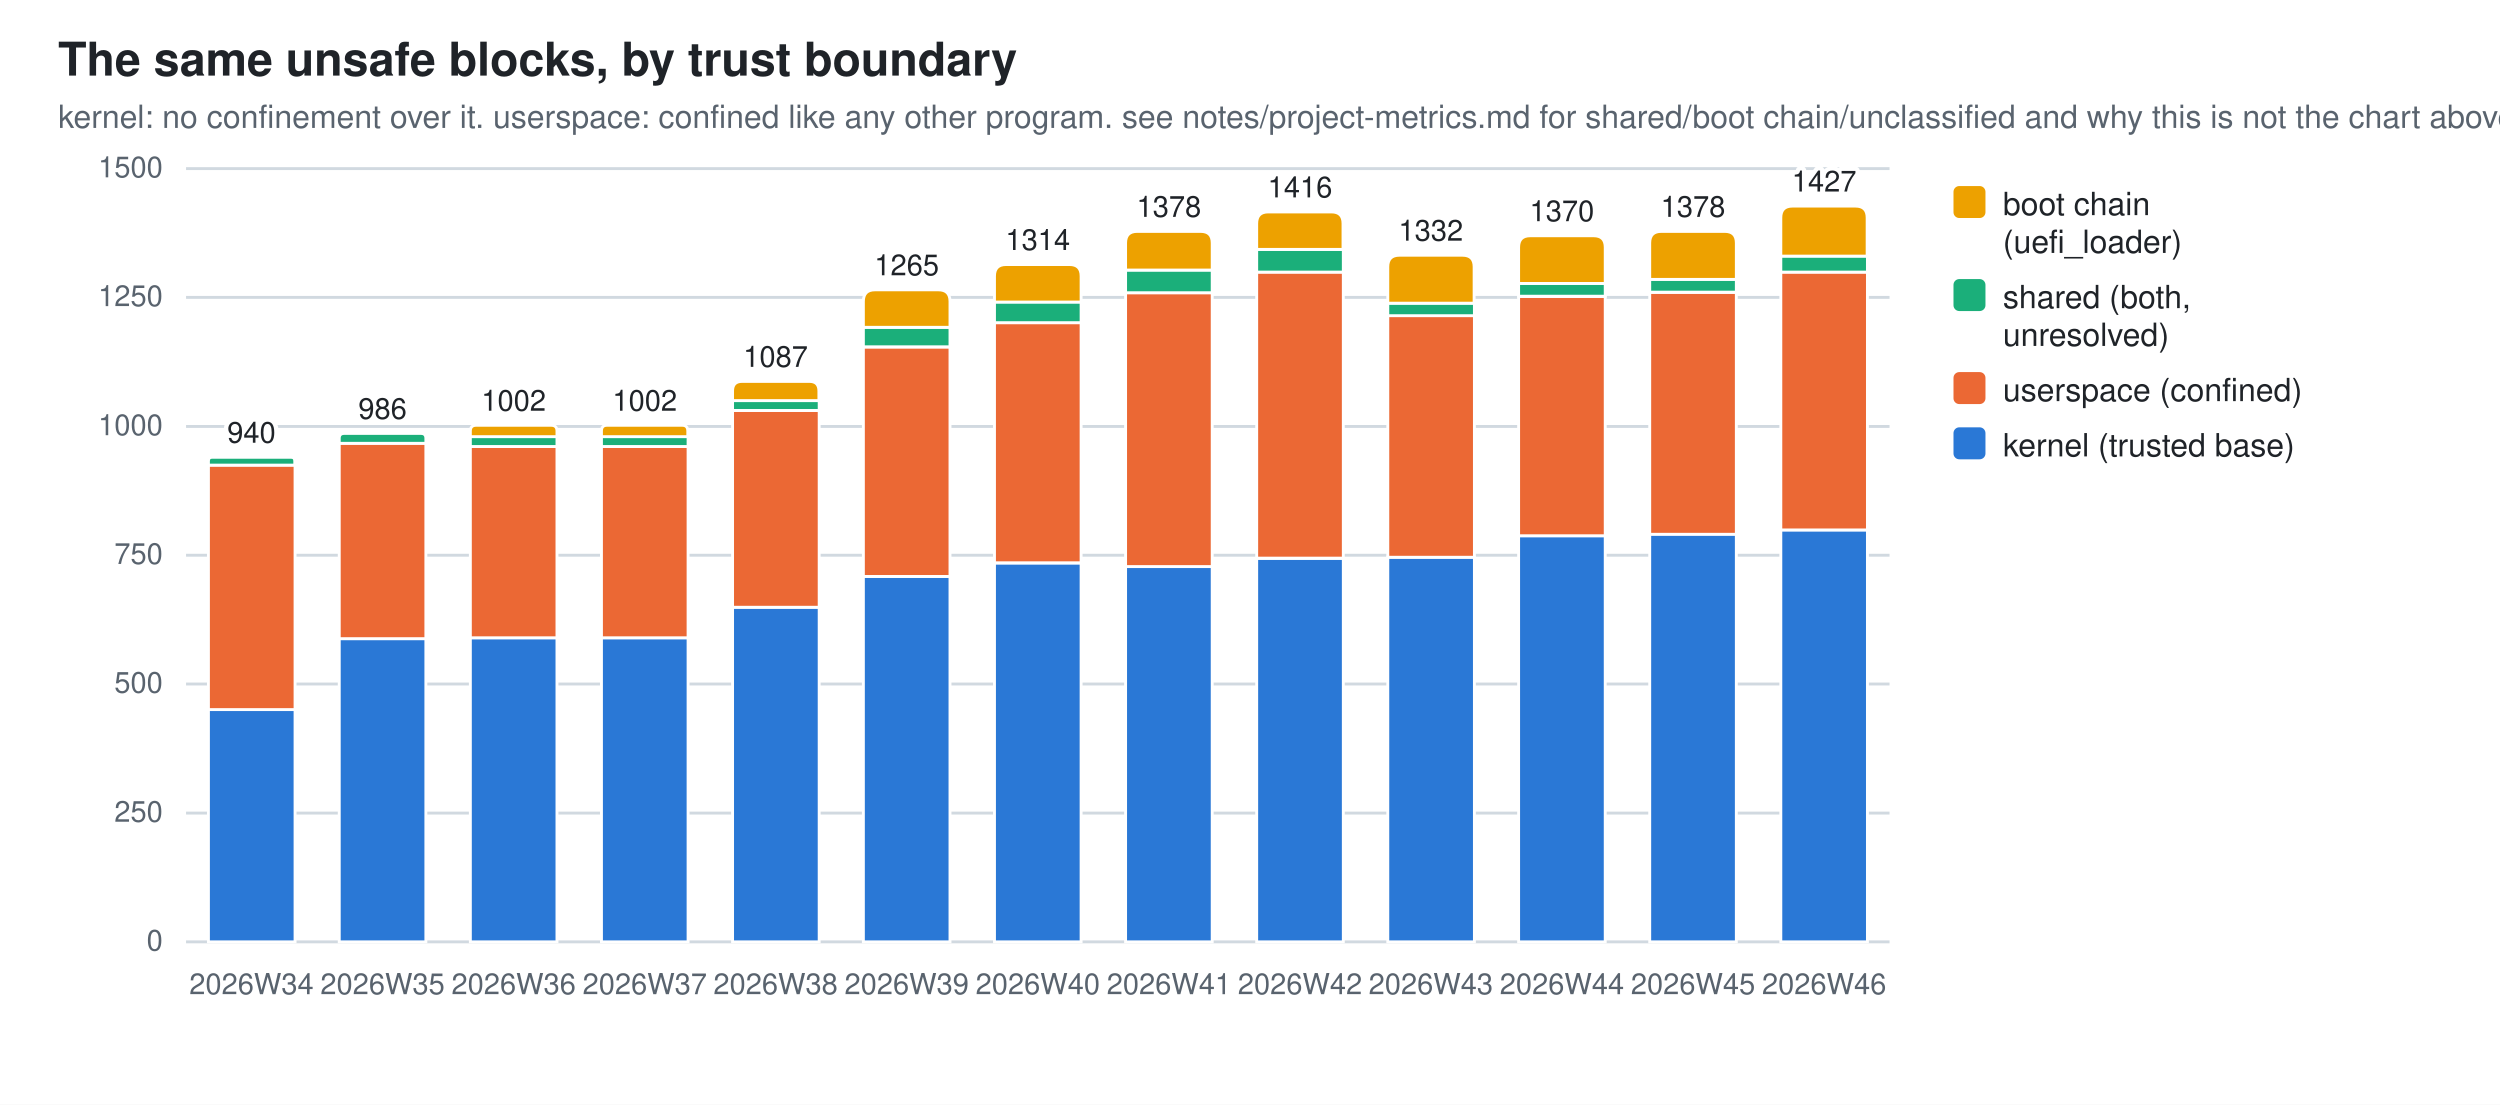
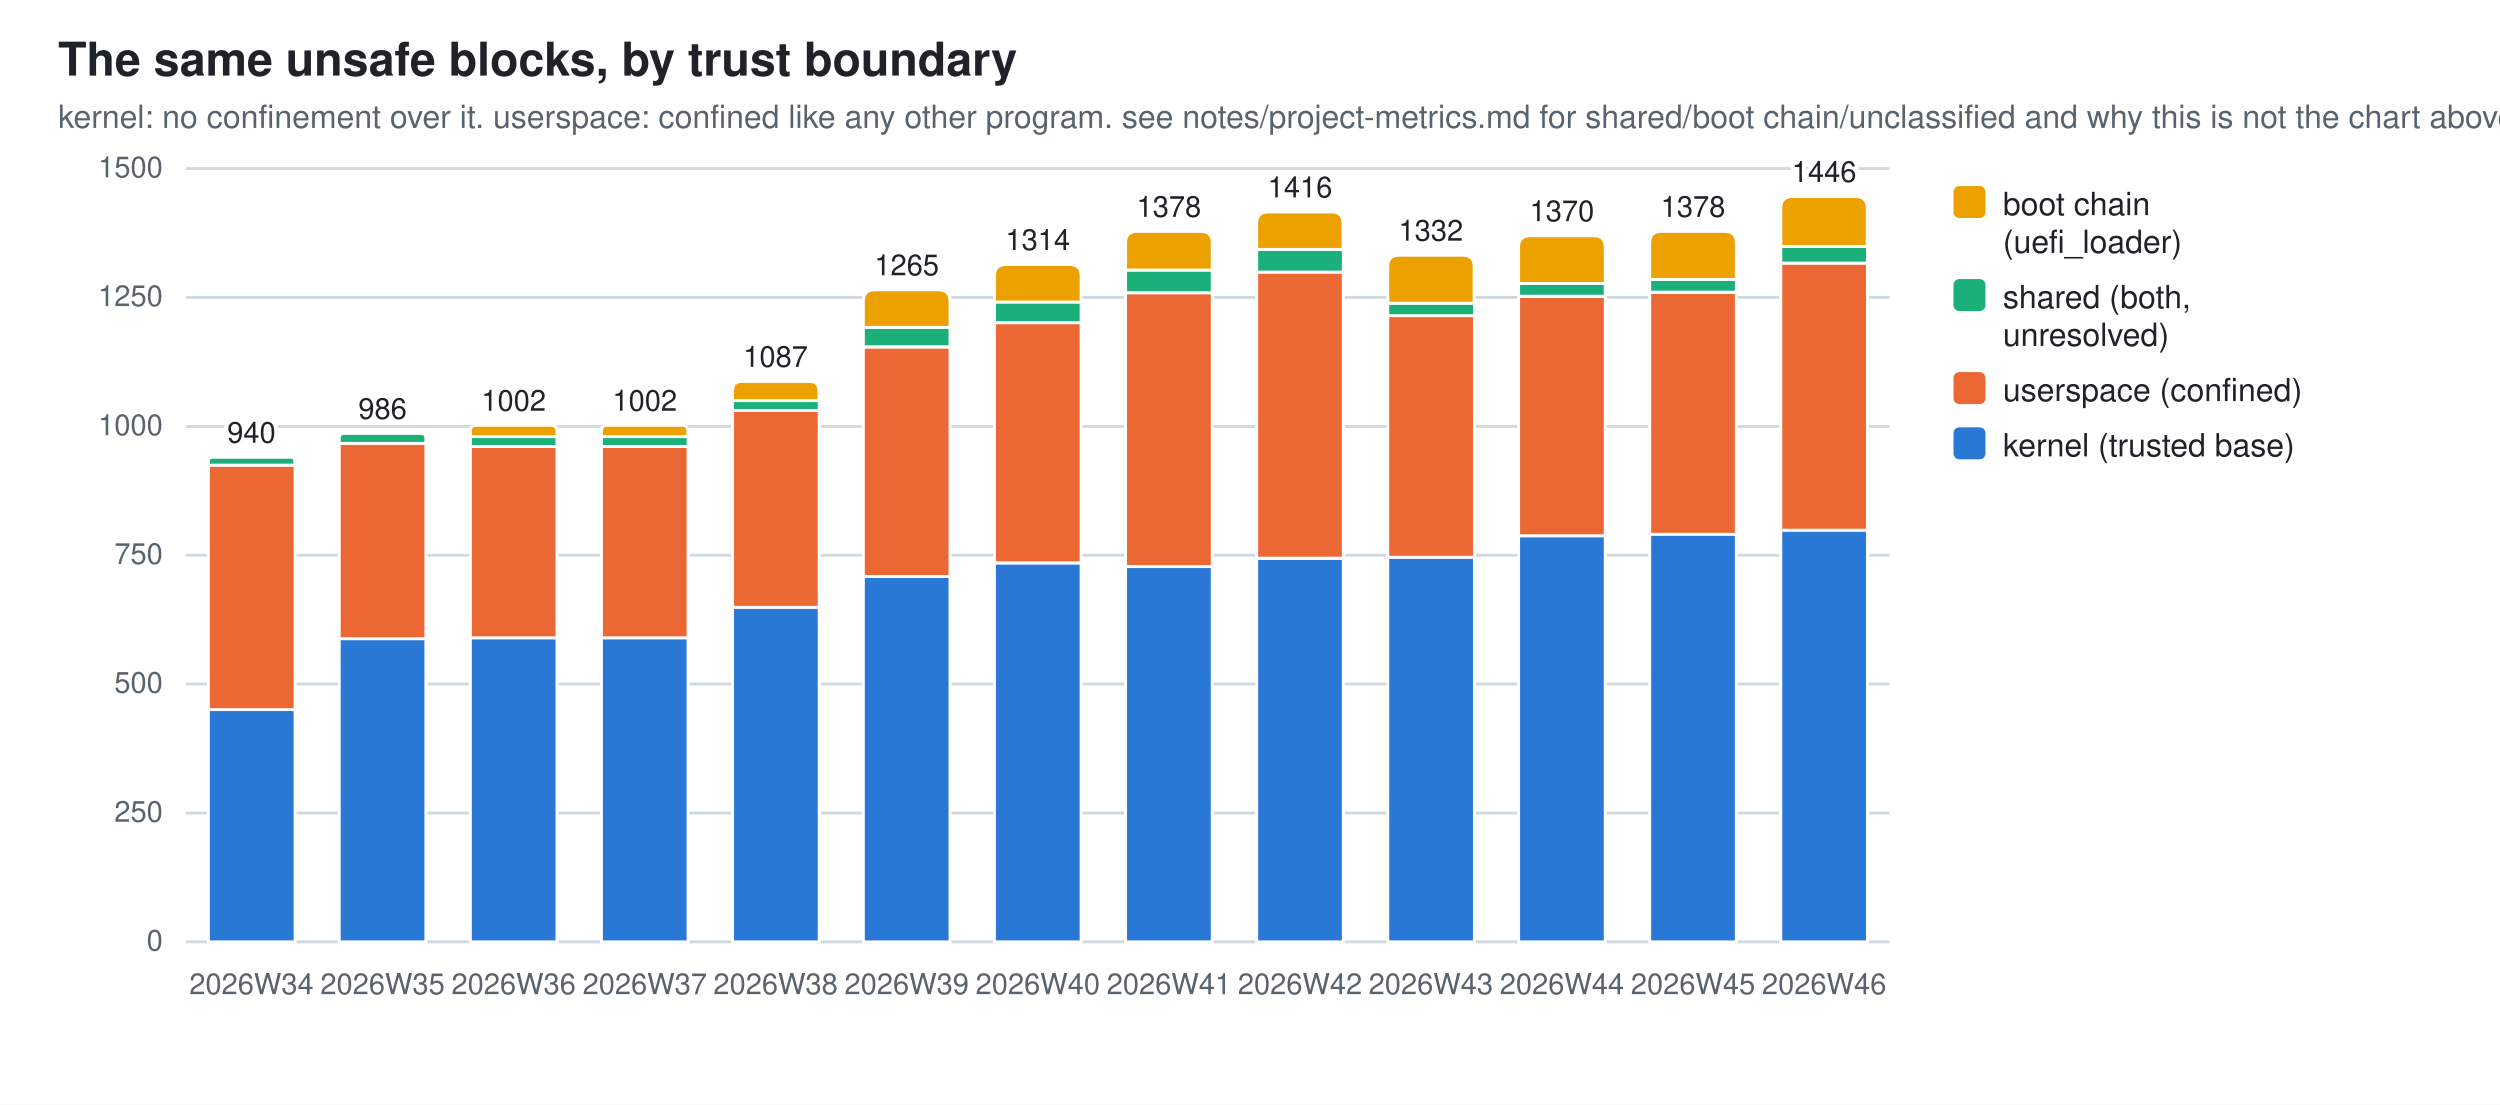
<svg xmlns="http://www.w3.org/2000/svg" width="860" height="380" viewBox="0 0 860 380" role="img" aria-label="The same unsafe blocks, by trust boundary">
  <style>
  .bg{fill:#ffffff} .fg{fill:#1f2328} .mut{fill:#59636e} .grid{stroke:#d1d9e0}
  .seg{stroke:#ffffff;stroke-width:1}
  .val{paint-order:stroke;stroke:#ffffff;stroke-width:3px;stroke-linejoin:round}
  .s0{fill:#2a78d6}  .s1{fill:#eb6834}  .s2{fill:#1baf7a}  .s3{fill:#eda100}
  @media (prefers-color-scheme: dark){
    .bg{fill:#0d1117} .fg{fill:#e6edf3} .mut{fill:#9198a1} .grid{stroke:#30363d}
    .seg{stroke:#0d1117} .val{stroke:#0d1117} .s0{fill:#3987e5} .s1{fill:#d95926} .s2{fill:#199e70} .s3{fill:#c98500}}
  text{font-family:-apple-system,BlinkMacSystemFont,"Segoe UI",Helvetica,Arial,sans-serif}
</style>
  <rect class="bg" width="860" height="380" />
  <text class="fg" x="20" y="26" font-size="16" font-weight="600">The same unsafe blocks, by trust boundary</text>
  <text class="mut" x="20" y="44" font-size="11">kernel: no confinement over it. userspace: confined like any other program. see notes/project-metrics.md for shared/boot chain/unclassified and why this is not the chart above</text>
  <line class="grid" x1="64" y1="324.0" x2="650.0" y2="324.0" stroke-width="1" />
  <text class="mut" x="56" y="327.0" font-size="10" text-anchor="end">0</text>
  <line class="grid" x1="64" y1="279.7" x2="650.0" y2="279.7" stroke-width="1" />
  <text class="mut" x="56" y="282.7" font-size="10" text-anchor="end">250</text>
  <line class="grid" x1="64" y1="235.3" x2="650.0" y2="235.3" stroke-width="1" />
  <text class="mut" x="56" y="238.3" font-size="10" text-anchor="end">500</text>
  <line class="grid" x1="64" y1="191.0" x2="650.0" y2="191.0" stroke-width="1" />
  <text class="mut" x="56" y="194.0" font-size="10" text-anchor="end">750</text>
  <line class="grid" x1="64" y1="146.7" x2="650.0" y2="146.7" stroke-width="1" />
  <text class="mut" x="56" y="149.7" font-size="10" text-anchor="end">1000</text>
  <line class="grid" x1="64" y1="102.3" x2="650.0" y2="102.3" stroke-width="1" />
  <text class="mut" x="56" y="105.3" font-size="10" text-anchor="end">1250</text>
  <line class="grid" x1="64" y1="58.0" x2="650.0" y2="58.0" stroke-width="1" />
  <text class="mut" x="56" y="61.0" font-size="10" text-anchor="end">1500</text>
  <rect class="seg s0" x="71.7" y="244.0" width="29.8" height="80.0" />
  <rect class="seg s1" x="71.7" y="160.0" width="29.8" height="84.1" />
  <path class="seg s2" d="M71.7,160.0 V158.6 Q71.7,157.3 73.0,157.3 H100.1 Q101.4,157.3 101.4,158.6 V160.0 Z" />
  <text class="mut" x="86.5" y="342" font-size="10" text-anchor="middle">2026W34</text>
  <text class="fg val" x="86.5" y="152.3" font-size="10" text-anchor="middle">940</text>
  <rect class="seg s0" x="116.7" y="219.7" width="29.8" height="104.3" />
  <rect class="seg s1" x="116.7" y="152.5" width="29.8" height="67.2" />
  <path class="seg s2" d="M116.7,152.5 V150.8 Q116.7,149.1 118.4,149.1 H144.8 Q146.5,149.1 146.5,150.8 V152.5 Z" />
  <text class="mut" x="131.6" y="342" font-size="10" text-anchor="middle">2026W35</text>
  <text class="fg val" x="131.6" y="144.1" font-size="10" text-anchor="middle">986</text>
  <rect class="seg s0" x="161.8" y="219.4" width="29.8" height="104.6" />
  <rect class="seg s1" x="161.8" y="153.6" width="29.8" height="65.8" />
  <rect class="seg s2" x="161.8" y="150.2" width="29.8" height="3.4" />
  <path class="seg s3" d="M161.8,150.2 V148.3 Q161.8,146.3 163.8,146.3 H189.6 Q191.6,146.3 191.6,148.3 V150.2 Z" />
  <text class="mut" x="176.7" y="342" font-size="10" text-anchor="middle">2026W36</text>
  <text class="fg val" x="176.7" y="141.3" font-size="10" text-anchor="middle">1002</text>
  <rect class="seg s0" x="206.9" y="219.4" width="29.8" height="104.6" />
  <rect class="seg s1" x="206.9" y="153.6" width="29.8" height="65.8" />
  <rect class="seg s2" x="206.9" y="150.2" width="29.8" height="3.4" />
  <path class="seg s3" d="M206.9,150.2 V148.3 Q206.9,146.3 208.8,146.3 H234.7 Q236.6,146.3 236.6,148.3 V150.2 Z" />
  <text class="mut" x="221.8" y="342" font-size="10" text-anchor="middle">2026W37</text>
  <text class="fg val" x="221.8" y="141.3" font-size="10" text-anchor="middle">1002</text>
  <rect class="seg s0" x="252.0" y="208.9" width="29.8" height="115.1" />
  <rect class="seg s1" x="252.0" y="141.2" width="29.8" height="67.7" />
  <rect class="seg s2" x="252.0" y="137.8" width="29.8" height="3.4" />
  <path class="seg s3" d="M252.0,137.8 V134.5 Q252.0,131.2 255.3,131.2 H278.4 Q281.7,131.2 281.7,134.5 V137.8 Z" />
  <text class="mut" x="266.8" y="342" font-size="10" text-anchor="middle">2026W38</text>
  <text class="fg val" x="266.8" y="126.2" font-size="10" text-anchor="middle">1087</text>
  <rect class="seg s0" x="297.0" y="198.3" width="29.8" height="125.7" />
  <rect class="seg s1" x="297.0" y="119.4" width="29.8" height="78.9" />
  <rect class="seg s2" x="297.0" y="112.6" width="29.8" height="6.7" />
  <path class="seg s3" d="M297.0,112.6 V103.7 Q297.0,99.7 301.0,99.7 H322.8 Q326.8,99.7 326.8,103.7 V112.6 Z" />
  <text class="mut" x="311.9" y="342" font-size="10" text-anchor="middle">2026W39</text>
  <text class="fg val" x="311.9" y="94.7" font-size="10" text-anchor="middle">1265</text>
  <rect class="seg s0" x="342.1" y="193.7" width="29.8" height="130.3" />
  <rect class="seg s1" x="342.1" y="111.0" width="29.8" height="82.6" />
  <rect class="seg s2" x="342.1" y="103.9" width="29.8" height="7.1" />
  <path class="seg s3" d="M342.1,103.9 V95.0 Q342.1,91.0 346.1,91.0 H367.9 Q371.9,91.0 371.9,95.0 V103.9 Z" />
  <text class="mut" x="357.0" y="342" font-size="10" text-anchor="middle">2026W40</text>
  <text class="fg val" x="357.0" y="86.0" font-size="10" text-anchor="middle">1314</text>
  <rect class="seg s0" x="387.2" y="194.9" width="29.8" height="129.1" />
  <rect class="seg s1" x="387.2" y="100.7" width="29.8" height="94.2" />
  <rect class="seg s2" x="387.2" y="92.9" width="29.8" height="7.8" />
  <path class="seg s3" d="M387.2,92.9 V83.6 Q387.2,79.6 391.2,79.6 H413.0 Q417.0,79.6 417.0,83.6 V92.9 Z" />
  <text class="mut" x="402.1" y="342" font-size="10" text-anchor="middle">2026W41</text>
  <text class="fg val" x="402.1" y="74.6" font-size="10" text-anchor="middle">1378</text>
  <rect class="seg s0" x="432.3" y="192.1" width="29.8" height="131.9" />
  <rect class="seg s1" x="432.3" y="93.6" width="29.8" height="98.4" />
  <rect class="seg s2" x="432.3" y="85.8" width="29.8" height="7.8" />
  <path class="seg s3" d="M432.3,85.8 V76.9 Q432.3,72.9 436.3,72.9 H458.0 Q462.0,72.9 462.0,76.9 V85.8 Z" />
  <text class="mut" x="447.2" y="342" font-size="10" text-anchor="middle">2026W42</text>
  <text class="fg val" x="447.2" y="67.9" font-size="10" text-anchor="middle">1416</text>
  <rect class="seg s0" x="477.4" y="191.7" width="29.8" height="132.3" />
  <rect class="seg s1" x="477.4" y="108.5" width="29.8" height="83.2" />
  <rect class="seg s2" x="477.4" y="104.3" width="29.8" height="4.3" />
  <path class="seg s3" d="M477.4,104.3 V91.8 Q477.4,87.8 481.4,87.8 H503.1 Q507.1,87.8 507.1,91.8 V104.3 Z" />
  <text class="mut" x="492.2" y="342" font-size="10" text-anchor="middle">2026W43</text>
  <text class="fg val" x="492.2" y="82.8" font-size="10" text-anchor="middle">1332</text>
  <rect class="seg s0" x="522.4" y="184.3" width="29.8" height="139.7" />
  <rect class="seg s1" x="522.4" y="102.0" width="29.8" height="82.3" />
  <rect class="seg s2" x="522.4" y="97.5" width="29.8" height="4.4" />
  <path class="seg s3" d="M522.4,97.5 V85.1 Q522.4,81.1 526.4,81.1 H548.2 Q552.2,81.1 552.2,85.1 V97.5 Z" />
  <text class="mut" x="537.3" y="342" font-size="10" text-anchor="middle">2026W44</text>
  <text class="fg val" x="537.3" y="76.1" font-size="10" text-anchor="middle">1370</text>
  <rect class="seg s0" x="567.5" y="183.7" width="29.8" height="140.3" />
  <rect class="seg s1" x="567.5" y="100.6" width="29.8" height="83.2" />
  <rect class="seg s2" x="567.5" y="96.1" width="29.8" height="4.4" />
  <path class="seg s3" d="M567.5,96.1 V83.6 Q567.5,79.6 571.5,79.6 H593.3 Q597.3,79.6 597.3,83.6 V96.1 Z" />
  <text class="mut" x="582.4" y="342" font-size="10" text-anchor="middle">2026W45</text>
  <text class="fg val" x="582.4" y="74.6" font-size="10" text-anchor="middle">1378</text>
  <rect class="seg s0" x="612.6" y="182.3" width="29.8" height="141.7" />
-   <rect class="seg s1" x="612.6" y="93.6" width="29.8" height="88.7" />
-   <rect class="seg s2" x="612.6" y="88.1" width="29.8" height="5.5" />
-   <path class="seg s3" d="M612.6,88.1 V74.9 Q612.6,70.9 616.6,70.9 H638.3 Q642.3,70.9 642.3,74.9 V88.1 Z" />
+   <rect class="seg s1" x="612.6" y="90.5" width="29.8" height="91.9" />
+   <rect class="seg s2" x="612.6" y="84.8" width="29.8" height="5.7" />
+   <path class="seg s3" d="M612.6,84.8 V71.6 Q612.6,67.6 616.6,67.6 H638.3 Q642.3,67.6 642.3,71.6 V84.8 Z" />
  <text class="mut" x="627.5" y="342" font-size="10" text-anchor="middle">2026W46</text>
-   <text class="fg val" x="627.5" y="65.9" font-size="10" text-anchor="middle">1427</text>
+   <text class="fg val" x="627.5" y="62.6" font-size="10" text-anchor="middle">1446</text>
  <rect class="s3" x="672" y="64" width="11" height="11" rx="2" />
  <text class="fg" y="74" font-size="11">
    <tspan x="689" dy="0">boot chain</tspan>
    <tspan x="689" dy="13">(uefi_loader)</tspan>
  </text>
  <rect class="s2" x="672" y="96" width="11" height="11" rx="2" />
  <text class="fg" y="106" font-size="11">
    <tspan x="689" dy="0">shared (both,</tspan>
    <tspan x="689" dy="13">unresolved)</tspan>
  </text>
  <rect class="s1" x="672" y="128" width="11" height="11" rx="2" />
  <text class="fg" y="138" font-size="11">
    <tspan x="689" dy="0">userspace (confined)</tspan>
  </text>
  <rect class="s0" x="672" y="147" width="11" height="11" rx="2" />
  <text class="fg" y="157" font-size="11">
    <tspan x="689" dy="0">kernel (trusted base)</tspan>
  </text>
</svg>
